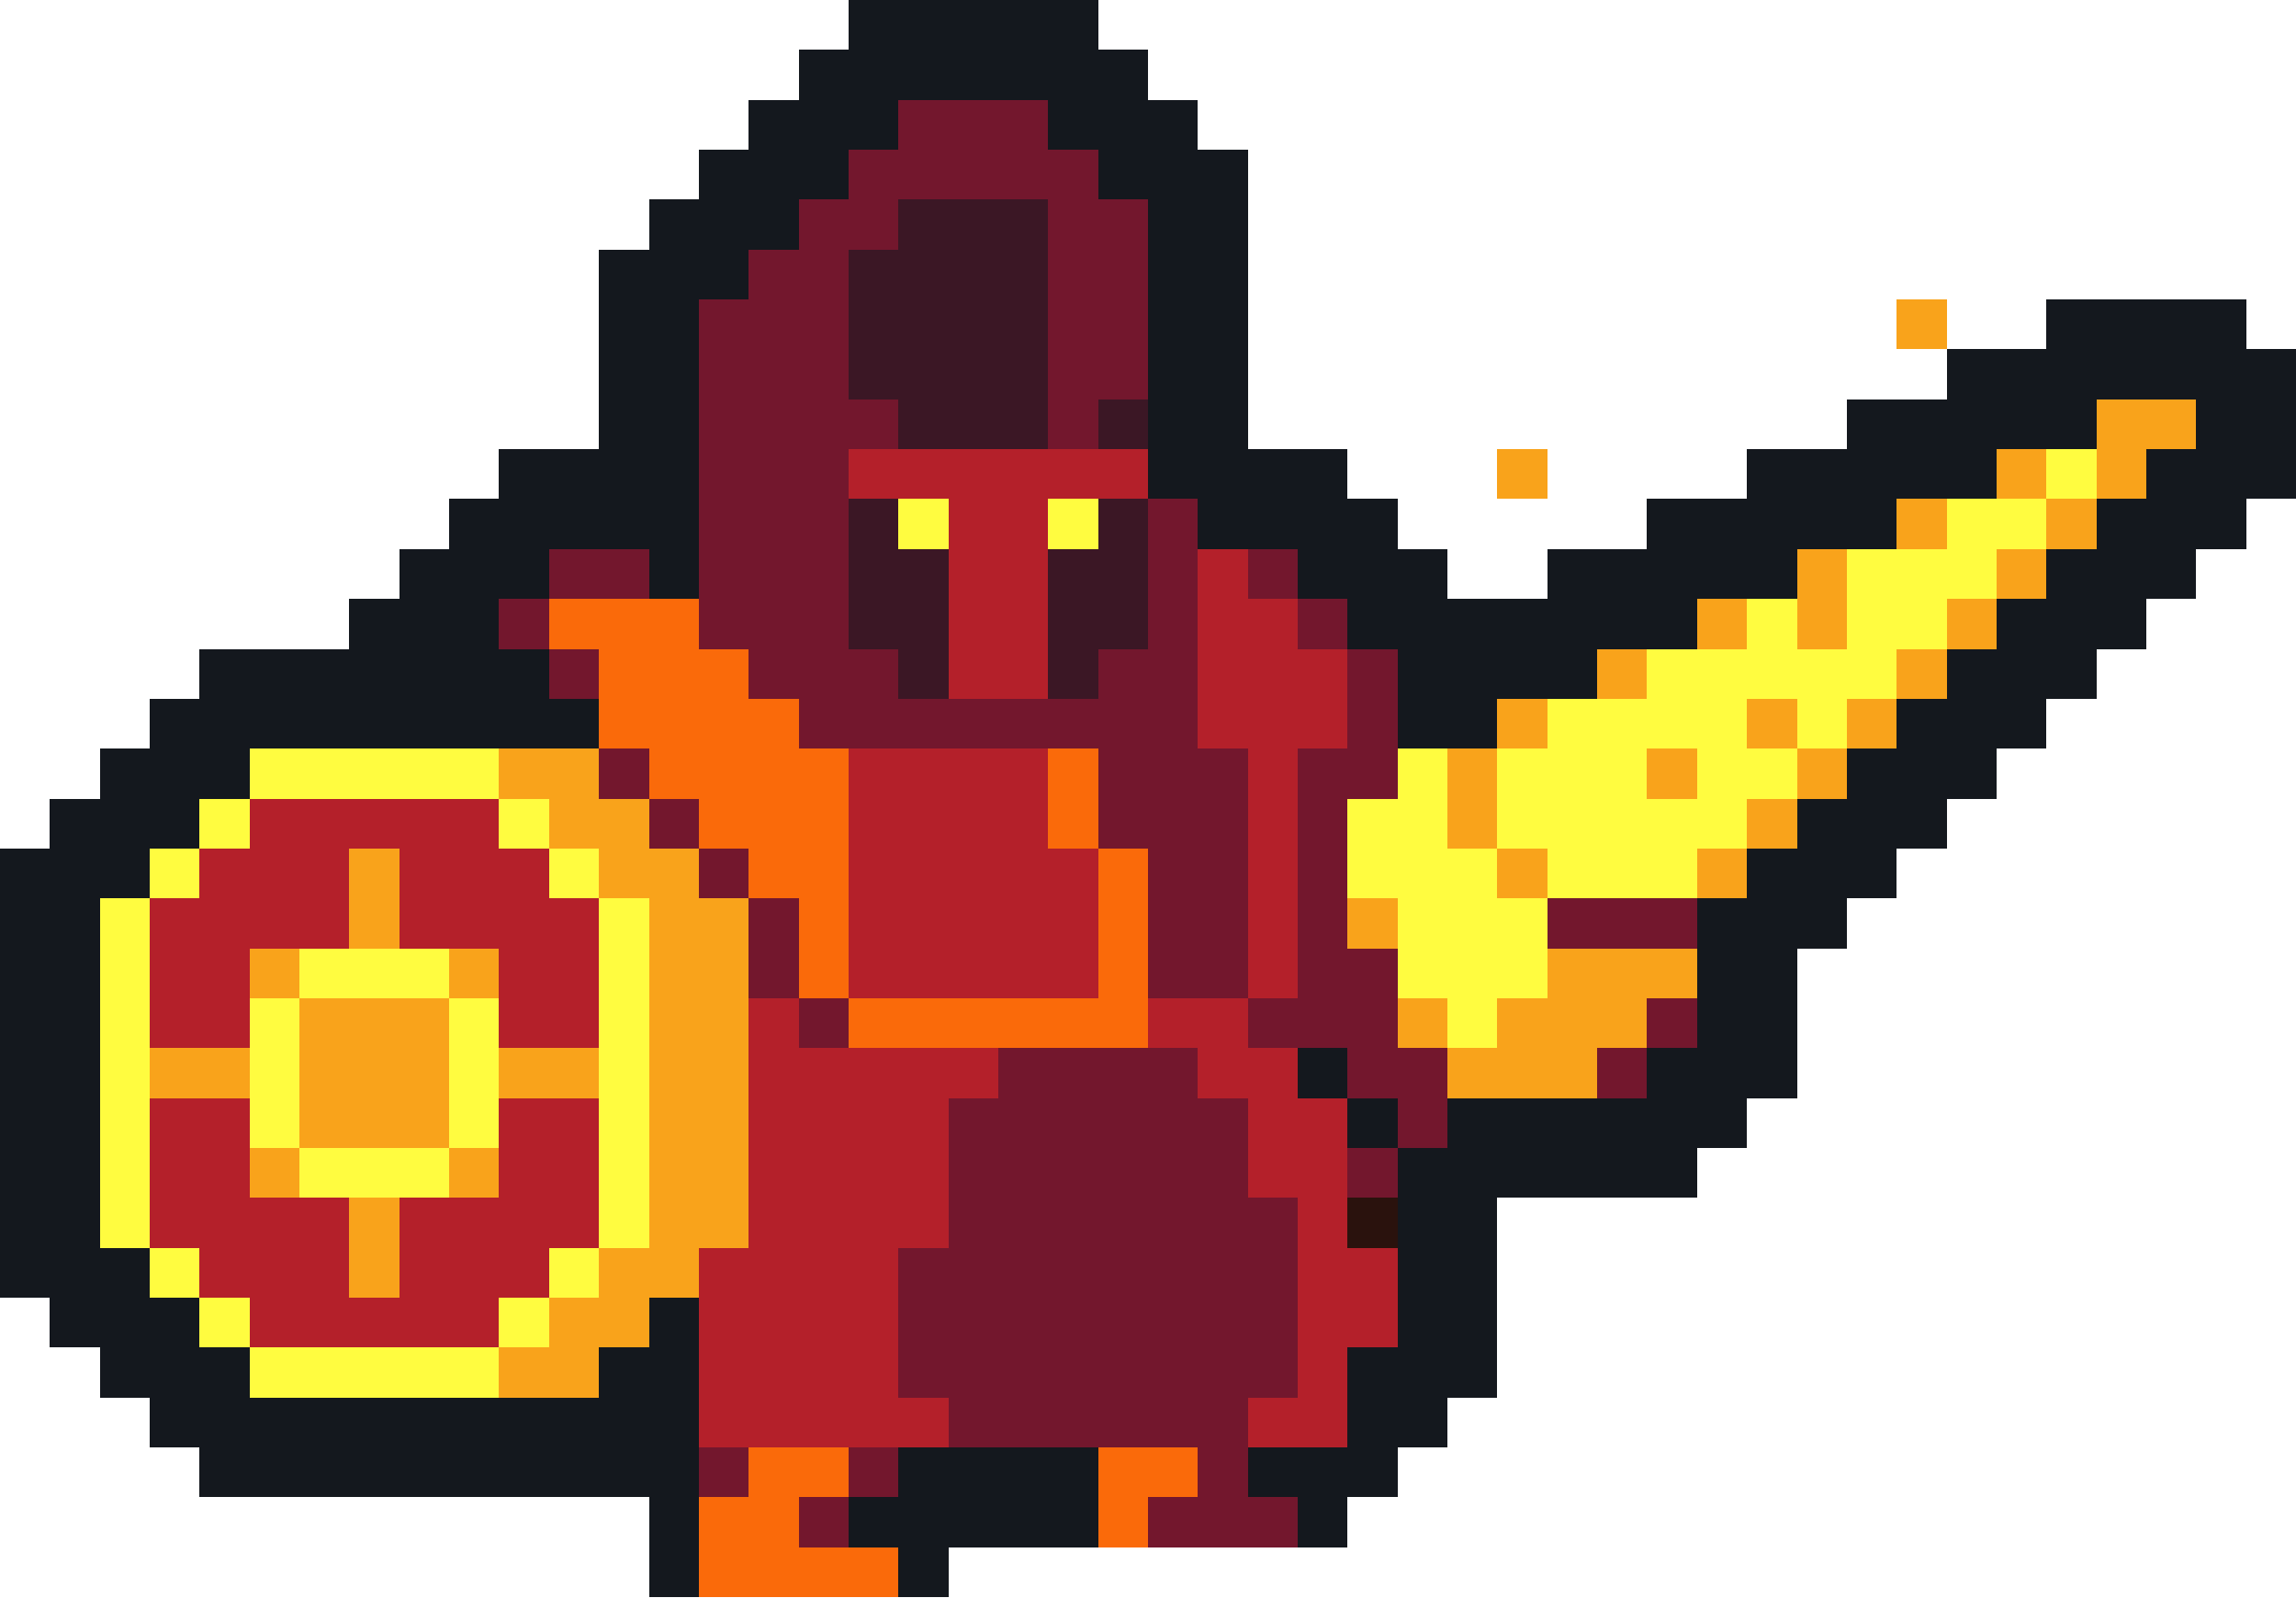
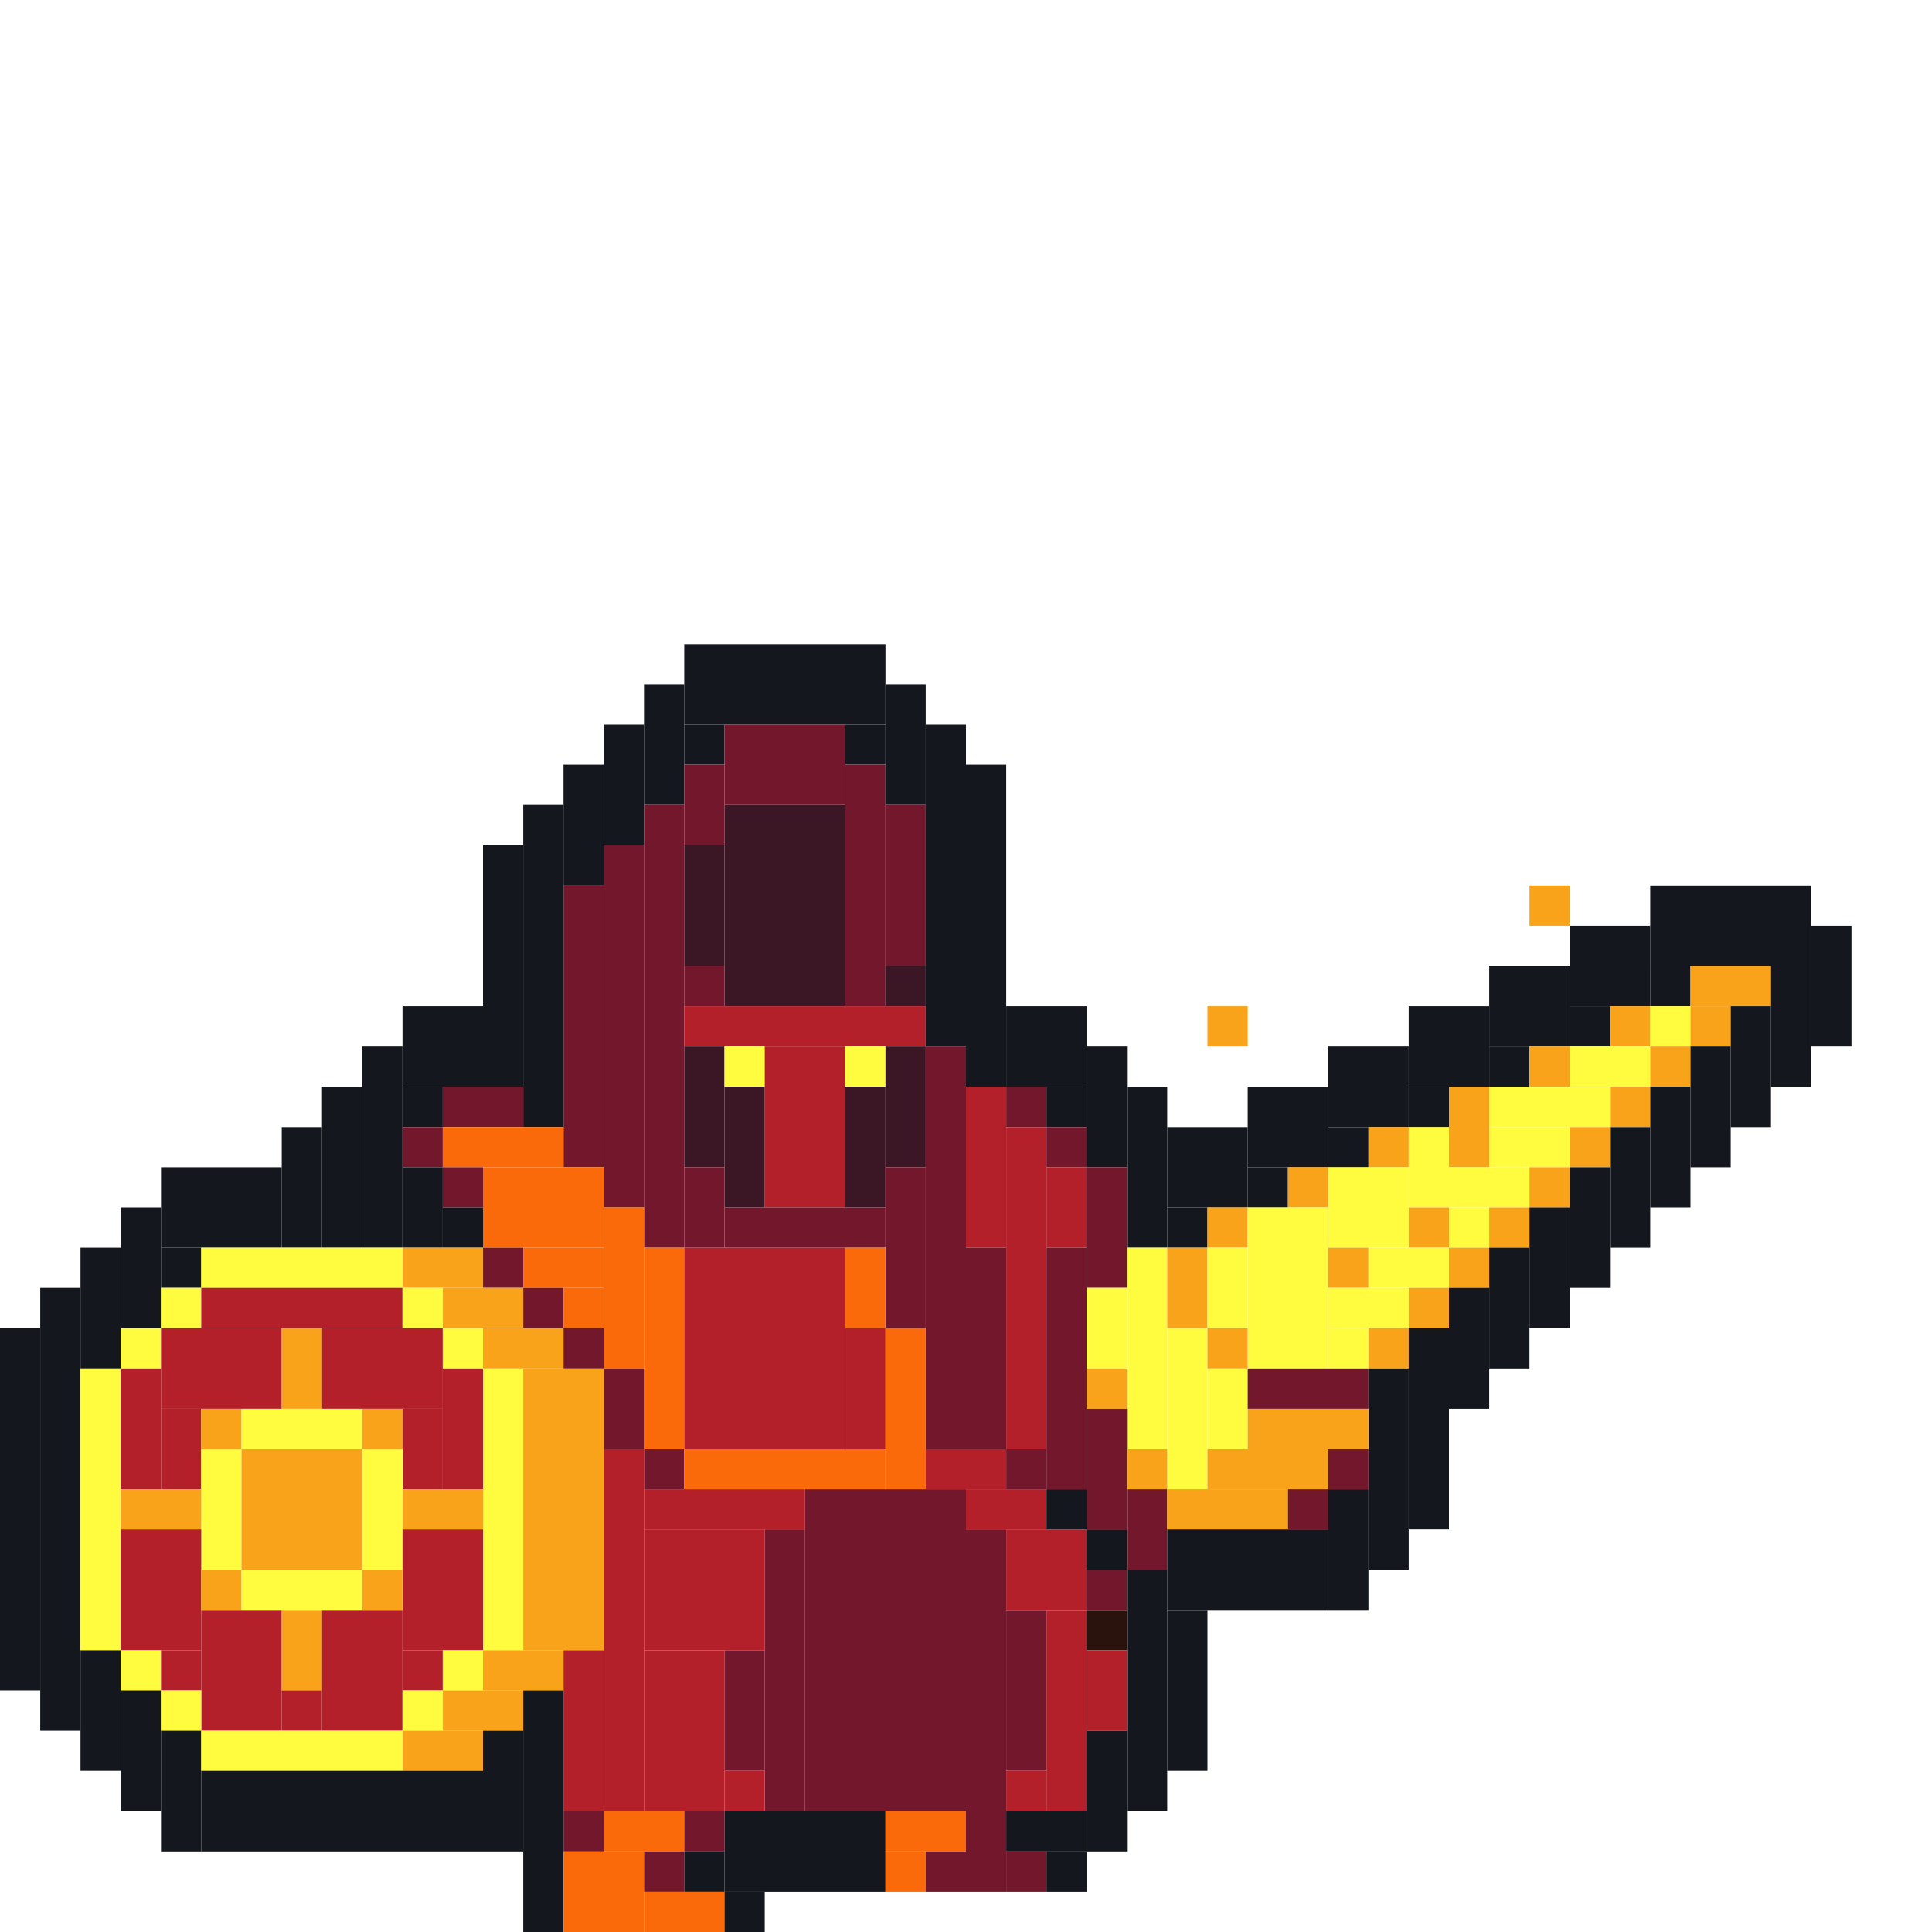
- <svg xmlns="http://www.w3.org/2000/svg" version="1.1" width="46" height="32" shape-rendering="crispEdges">
-   <rect x="17" y="0" width="5" height="2" fill="#14181E" />
-   <rect x="16" y="1" width="1" height="3" fill="#14181E" />
-   <rect x="22" y="1" width="1" height="3" fill="#14181E" />
-   <rect x="15" y="2" width="1" height="3" fill="#14181E" />
-   <rect x="17" y="2" width="1" height="1" fill="#14181E" />
-   <rect x="18" y="2" width="3" height="2" fill="#73172D" />
-   <rect x="21" y="2" width="1" height="1" fill="#14181E" />
-   <rect x="23" y="2" width="1" height="8" fill="#14181E" />
-   <rect x="14" y="3" width="1" height="3" fill="#14181E" />
-   <rect x="17" y="3" width="1" height="2" fill="#73172D" />
-   <rect x="21" y="3" width="1" height="6" fill="#73172D" />
-   <rect x="24" y="3" width="1" height="8" fill="#14181E" />
-   <rect x="13" y="4" width="1" height="8" fill="#14181E" />
-   <rect x="16" y="4" width="1" height="11" fill="#73172D" />
-   <rect x="18" y="4" width="3" height="5" fill="#3B1725" />
-   <rect x="22" y="4" width="1" height="4" fill="#73172D" />
-   <rect x="12" y="5" width="1" height="6" fill="#14181E" />
-   <rect x="15" y="5" width="1" height="9" fill="#73172D" />
-   <rect x="17" y="5" width="1" height="3" fill="#3B1725" />
-   <rect x="14" y="6" width="1" height="7" fill="#73172D" />
-   <rect x="38" y="6" width="1" height="1" fill="#F9A31B" />
-   <rect x="41" y="6" width="4" height="2" fill="#14181E" />
-   <rect x="39" y="7" width="2" height="2" fill="#14181E" />
-   <rect x="45" y="7" width="1" height="3" fill="#14181E" />
-   <rect x="17" y="8" width="1" height="1" fill="#73172D" />
-   <rect x="22" y="8" width="1" height="1" fill="#3B1725" />
-   <rect x="37" y="8" width="2" height="2" fill="#14181E" />
-   <rect x="41" y="8" width="1" height="1" fill="#14181E" />
-   <rect x="42" y="8" width="2" height="1" fill="#F9A31B" />
-   <rect x="44" y="8" width="1" height="3" fill="#14181E" />
-   <rect x="10" y="9" width="2" height="2" fill="#14181E" />
-   <rect x="17" y="9" width="6" height="1" fill="#B4202A" />
-   <rect x="25" y="9" width="2" height="2" fill="#14181E" />
-   <rect x="30" y="9" width="1" height="1" fill="#F9A31B" />
-   <rect x="35" y="9" width="2" height="2" fill="#14181E" />
-   <rect x="39" y="9" width="1" height="1" fill="#14181E" />
-   <rect x="40" y="9" width="1" height="1" fill="#F9A31B" />
-   <rect x="41" y="9" width="1" height="1" fill="#FFFC40" />
-   <rect x="42" y="9" width="1" height="1" fill="#F9A31B" />
-   <rect x="43" y="9" width="1" height="3" fill="#14181E" />
-   <rect x="9" y="10" width="1" height="5" fill="#14181E" />
-   <rect x="17" y="10" width="1" height="3" fill="#3B1725" />
-   <rect x="18" y="10" width="1" height="1" fill="#FFFC40" />
-   <rect x="19" y="10" width="2" height="4" fill="#B4202A" />
-   <rect x="21" y="10" width="1" height="1" fill="#FFFC40" />
-   <rect x="22" y="10" width="1" height="3" fill="#3B1725" />
-   <rect x="23" y="10" width="1" height="10" fill="#73172D" />
-   <rect x="27" y="10" width="1" height="3" fill="#14181E" />
-   <rect x="33" y="10" width="2" height="2" fill="#14181E" />
-   <rect x="37" y="10" width="1" height="1" fill="#14181E" />
-   <rect x="38" y="10" width="1" height="1" fill="#F9A31B" />
-   <rect x="39" y="10" width="2" height="1" fill="#FFFC40" />
-   <rect x="41" y="10" width="1" height="1" fill="#F9A31B" />
-   <rect x="42" y="10" width="1" height="3" fill="#14181E" />
-   <rect x="8" y="11" width="1" height="4" fill="#14181E" />
-   <rect x="10" y="11" width="1" height="1" fill="#14181E" />
-   <rect x="11" y="11" width="2" height="1" fill="#73172D" />
-   <rect x="18" y="11" width="1" height="3" fill="#3B1725" />
-   <rect x="21" y="11" width="1" height="3" fill="#3B1725" />
-   <rect x="24" y="11" width="1" height="4" fill="#B4202A" />
-   <rect x="25" y="11" width="1" height="1" fill="#73172D" />
-   <rect x="26" y="11" width="1" height="1" fill="#14181E" />
-   <rect x="28" y="11" width="1" height="4" fill="#14181E" />
-   <rect x="31" y="11" width="2" height="2" fill="#14181E" />
-   <rect x="35" y="11" width="1" height="1" fill="#14181E" />
-   <rect x="36" y="11" width="1" height="2" fill="#F9A31B" />
-   <rect x="37" y="11" width="3" height="1" fill="#FFFC40" />
-   <rect x="40" y="11" width="1" height="1" fill="#F9A31B" />
-   <rect x="41" y="11" width="1" height="3" fill="#14181E" />
-   <rect x="7" y="12" width="1" height="3" fill="#14181E" />
-   <rect x="10" y="12" width="1" height="1" fill="#73172D" />
-   <rect x="11" y="12" width="3" height="1" fill="#FA6A0A" />
-   <rect x="25" y="12" width="1" height="8" fill="#B4202A" />
-   <rect x="26" y="12" width="1" height="1" fill="#73172D" />
-   <rect x="29" y="12" width="2" height="2" fill="#14181E" />
-   <rect x="33" y="12" width="1" height="1" fill="#14181E" />
-   <rect x="34" y="12" width="1" height="1" fill="#F9A31B" />
-   <rect x="35" y="12" width="1" height="2" fill="#FFFC40" />
-   <rect x="37" y="12" width="2" height="1" fill="#FFFC40" />
-   <rect x="39" y="12" width="1" height="1" fill="#F9A31B" />
-   <rect x="40" y="12" width="1" height="3" fill="#14181E" />
-   <rect x="4" y="13" width="3" height="2" fill="#14181E" />
-   <rect x="10" y="13" width="1" height="2" fill="#14181E" />
-   <rect x="11" y="13" width="1" height="1" fill="#73172D" />
-   <rect x="12" y="13" width="3" height="2" fill="#FA6A0A" />
-   <rect x="17" y="13" width="1" height="2" fill="#73172D" />
-   <rect x="22" y="13" width="1" height="4" fill="#73172D" />
-   <rect x="26" y="13" width="1" height="2" fill="#B4202A" />
-   <rect x="27" y="13" width="1" height="3" fill="#73172D" />
-   <rect x="31" y="13" width="1" height="1" fill="#14181E" />
-   <rect x="32" y="13" width="1" height="1" fill="#F9A31B" />
-   <rect x="33" y="13" width="2" height="2" fill="#FFFC40" />
-   <rect x="36" y="13" width="2" height="1" fill="#FFFC40" />
-   <rect x="38" y="13" width="1" height="1" fill="#F9A31B" />
-   <rect x="39" y="13" width="1" height="3" fill="#14181E" />
-   <rect x="3" y="14" width="1" height="3" fill="#14181E" />
-   <rect x="11" y="14" width="1" height="1" fill="#14181E" />
-   <rect x="15" y="14" width="1" height="4" fill="#FA6A0A" />
-   <rect x="18" y="14" width="4" height="1" fill="#73172D" />
-   <rect x="29" y="14" width="1" height="1" fill="#14181E" />
-   <rect x="30" y="14" width="1" height="1" fill="#F9A31B" />
-   <rect x="31" y="14" width="2" height="4" fill="#FFFC40" />
-   <rect x="35" y="14" width="1" height="1" fill="#F9A31B" />
-   <rect x="36" y="14" width="1" height="1" fill="#FFFC40" />
-   <rect x="37" y="14" width="1" height="1" fill="#F9A31B" />
-   <rect x="38" y="14" width="1" height="3" fill="#14181E" />
-   <rect x="2" y="15" width="1" height="3" fill="#14181E" />
-   <rect x="4" y="15" width="1" height="1" fill="#14181E" />
-   <rect x="5" y="15" width="5" height="1" fill="#FFFC40" />
-   <rect x="10" y="15" width="2" height="1" fill="#F9A31B" />
-   <rect x="12" y="15" width="1" height="1" fill="#73172D" />
-   <rect x="13" y="15" width="2" height="1" fill="#FA6A0A" />
-   <rect x="16" y="15" width="1" height="5" fill="#FA6A0A" />
-   <rect x="17" y="15" width="4" height="5" fill="#B4202A" />
-   <rect x="21" y="15" width="1" height="2" fill="#FA6A0A" />
-   <rect x="24" y="15" width="1" height="5" fill="#73172D" />
-   <rect x="26" y="15" width="1" height="6" fill="#73172D" />
-   <rect x="28" y="15" width="1" height="5" fill="#FFFC40" />
-   <rect x="29" y="15" width="1" height="2" fill="#F9A31B" />
-   <rect x="30" y="15" width="1" height="2" fill="#FFFC40" />
-   <rect x="33" y="15" width="1" height="1" fill="#F9A31B" />
-   <rect x="34" y="15" width="2" height="1" fill="#FFFC40" />
-   <rect x="36" y="15" width="1" height="1" fill="#F9A31B" />
-   <rect x="37" y="15" width="1" height="3" fill="#14181E" />
-   <rect x="1" y="16" width="1" height="11" fill="#14181E" />
-   <rect x="4" y="16" width="1" height="1" fill="#FFFC40" />
-   <rect x="5" y="16" width="5" height="1" fill="#B4202A" />
-   <rect x="10" y="16" width="1" height="1" fill="#FFFC40" />
-   <rect x="11" y="16" width="2" height="1" fill="#F9A31B" />
-   <rect x="13" y="16" width="1" height="1" fill="#73172D" />
-   <rect x="14" y="16" width="1" height="1" fill="#FA6A0A" />
-   <rect x="27" y="16" width="1" height="2" fill="#FFFC40" />
-   <rect x="33" y="16" width="2" height="1" fill="#FFFC40" />
-   <rect x="35" y="16" width="1" height="1" fill="#F9A31B" />
-   <rect x="36" y="16" width="1" height="3" fill="#14181E" />
-   <rect x="0" y="17" width="1" height="9" fill="#14181E" />
-   <rect x="3" y="17" width="1" height="1" fill="#FFFC40" />
-   <rect x="4" y="17" width="3" height="2" fill="#B4202A" />
-   <rect x="7" y="17" width="1" height="2" fill="#F9A31B" />
-   <rect x="8" y="17" width="3" height="2" fill="#B4202A" />
-   <rect x="11" y="17" width="1" height="1" fill="#FFFC40" />
-   <rect x="12" y="17" width="2" height="1" fill="#F9A31B" />
-   <rect x="14" y="17" width="1" height="1" fill="#73172D" />
-   <rect x="21" y="17" width="1" height="3" fill="#B4202A" />
-   <rect x="22" y="17" width="1" height="4" fill="#FA6A0A" />
-   <rect x="29" y="17" width="1" height="4" fill="#FFFC40" />
-   <rect x="30" y="17" width="1" height="1" fill="#F9A31B" />
-   <rect x="33" y="17" width="1" height="1" fill="#FFFC40" />
-   <rect x="34" y="17" width="1" height="1" fill="#F9A31B" />
-   <rect x="35" y="17" width="1" height="5" fill="#14181E" />
-   <rect x="2" y="18" width="1" height="7" fill="#FFFC40" />
-   <rect x="3" y="18" width="1" height="3" fill="#B4202A" />
-   <rect x="11" y="18" width="1" height="3" fill="#B4202A" />
-   <rect x="12" y="18" width="1" height="7" fill="#FFFC40" />
-   <rect x="13" y="18" width="2" height="7" fill="#F9A31B" />
-   <rect x="15" y="18" width="1" height="2" fill="#73172D" />
-   <rect x="27" y="18" width="1" height="1" fill="#F9A31B" />
-   <rect x="30" y="18" width="1" height="2" fill="#FFFC40" />
-   <rect x="31" y="18" width="3" height="1" fill="#73172D" />
-   <rect x="34" y="18" width="1" height="5" fill="#14181E" />
-   <rect x="4" y="19" width="1" height="2" fill="#B4202A" />
-   <rect x="5" y="19" width="1" height="1" fill="#F9A31B" />
-   <rect x="6" y="19" width="3" height="1" fill="#FFFC40" />
-   <rect x="9" y="19" width="1" height="1" fill="#F9A31B" />
-   <rect x="10" y="19" width="1" height="2" fill="#B4202A" />
-   <rect x="27" y="19" width="1" height="3" fill="#73172D" />
-   <rect x="31" y="19" width="3" height="1" fill="#F9A31B" />
-   <rect x="5" y="20" width="1" height="3" fill="#FFFC40" />
-   <rect x="6" y="20" width="3" height="3" fill="#F9A31B" />
-   <rect x="9" y="20" width="1" height="3" fill="#FFFC40" />
-   <rect x="15" y="20" width="1" height="9" fill="#B4202A" />
-   <rect x="16" y="20" width="1" height="1" fill="#73172D" />
-   <rect x="17" y="20" width="5" height="1" fill="#FA6A0A" />
-   <rect x="23" y="20" width="2" height="1" fill="#B4202A" />
-   <rect x="25" y="20" width="1" height="1" fill="#73172D" />
-   <rect x="28" y="20" width="1" height="1" fill="#F9A31B" />
-   <rect x="30" y="20" width="3" height="1" fill="#F9A31B" />
-   <rect x="33" y="20" width="1" height="1" fill="#73172D" />
-   <rect x="3" y="21" width="2" height="1" fill="#F9A31B" />
-   <rect x="10" y="21" width="2" height="1" fill="#F9A31B" />
-   <rect x="16" y="21" width="4" height="1" fill="#B4202A" />
-   <rect x="20" y="21" width="4" height="8" fill="#73172D" />
-   <rect x="24" y="21" width="2" height="1" fill="#B4202A" />
-   <rect x="26" y="21" width="1" height="1" fill="#14181E" />
-   <rect x="28" y="21" width="1" height="2" fill="#73172D" />
-   <rect x="29" y="21" width="3" height="1" fill="#F9A31B" />
-   <rect x="32" y="21" width="1" height="1" fill="#73172D" />
-   <rect x="33" y="21" width="1" height="3" fill="#14181E" />
-   <rect x="3" y="22" width="2" height="3" fill="#B4202A" />
-   <rect x="10" y="22" width="2" height="3" fill="#B4202A" />
-   <rect x="16" y="22" width="3" height="3" fill="#B4202A" />
-   <rect x="19" y="22" width="1" height="7" fill="#73172D" />
-   <rect x="24" y="22" width="1" height="9" fill="#73172D" />
-   <rect x="25" y="22" width="2" height="2" fill="#B4202A" />
-   <rect x="27" y="22" width="1" height="1" fill="#14181E" />
-   <rect x="29" y="22" width="4" height="2" fill="#14181E" />
-   <rect x="5" y="23" width="1" height="1" fill="#F9A31B" />
-   <rect x="6" y="23" width="3" height="1" fill="#FFFC40" />
-   <rect x="9" y="23" width="1" height="1" fill="#F9A31B" />
-   <rect x="27" y="23" width="1" height="1" fill="#73172D" />
-   <rect x="28" y="23" width="1" height="6" fill="#14181E" />
-   <rect x="5" y="24" width="2" height="3" fill="#B4202A" />
-   <rect x="7" y="24" width="1" height="2" fill="#F9A31B" />
-   <rect x="8" y="24" width="2" height="3" fill="#B4202A" />
-   <rect x="25" y="24" width="1" height="4" fill="#73172D" />
-   <rect x="26" y="24" width="1" height="5" fill="#B4202A" />
-   <rect x="27" y="24" width="1" height="1" fill="#2A120D" />
-   <rect x="29" y="24" width="1" height="4" fill="#14181E" />
-   <rect x="2" y="25" width="1" height="3" fill="#14181E" />
-   <rect x="3" y="25" width="1" height="1" fill="#FFFC40" />
-   <rect x="4" y="25" width="1" height="1" fill="#B4202A" />
-   <rect x="10" y="25" width="1" height="1" fill="#B4202A" />
-   <rect x="11" y="25" width="1" height="1" fill="#FFFC40" />
-   <rect x="12" y="25" width="2" height="1" fill="#F9A31B" />
-   <rect x="14" y="25" width="1" height="4" fill="#B4202A" />
-   <rect x="16" y="25" width="2" height="4" fill="#B4202A" />
-   <rect x="18" y="25" width="1" height="3" fill="#73172D" />
-   <rect x="27" y="25" width="1" height="2" fill="#B4202A" />
-   <rect x="3" y="26" width="1" height="3" fill="#14181E" />
-   <rect x="4" y="26" width="1" height="1" fill="#FFFC40" />
-   <rect x="7" y="26" width="1" height="1" fill="#B4202A" />
-   <rect x="10" y="26" width="1" height="1" fill="#FFFC40" />
-   <rect x="11" y="26" width="2" height="1" fill="#F9A31B" />
-   <rect x="13" y="26" width="1" height="6" fill="#14181E" />
-   <rect x="4" y="27" width="1" height="3" fill="#14181E" />
-   <rect x="5" y="27" width="5" height="1" fill="#FFFC40" />
-   <rect x="10" y="27" width="2" height="1" fill="#F9A31B" />
-   <rect x="12" y="27" width="1" height="3" fill="#14181E" />
-   <rect x="27" y="27" width="1" height="3" fill="#14181E" />
-   <rect x="5" y="28" width="7" height="2" fill="#14181E" />
-   <rect x="18" y="28" width="1" height="1" fill="#B4202A" />
-   <rect x="25" y="28" width="1" height="1" fill="#B4202A" />
-   <rect x="14" y="29" width="1" height="1" fill="#73172D" />
-   <rect x="15" y="29" width="2" height="1" fill="#FA6A0A" />
-   <rect x="17" y="29" width="1" height="1" fill="#73172D" />
-   <rect x="18" y="29" width="4" height="2" fill="#14181E" />
-   <rect x="22" y="29" width="2" height="1" fill="#FA6A0A" />
-   <rect x="25" y="29" width="2" height="1" fill="#14181E" />
-   <rect x="14" y="30" width="2" height="2" fill="#FA6A0A" />
-   <rect x="16" y="30" width="1" height="1" fill="#73172D" />
-   <rect x="17" y="30" width="1" height="1" fill="#14181E" />
-   <rect x="22" y="30" width="1" height="1" fill="#FA6A0A" />
-   <rect x="23" y="30" width="1" height="1" fill="#73172D" />
-   <rect x="25" y="30" width="1" height="1" fill="#73172D" />
-   <rect x="26" y="30" width="1" height="1" fill="#14181E" />
-   <rect x="16" y="31" width="2" height="1" fill="#FA6A0A" />
-   <rect x="18" y="31" width="1" height="1" fill="#14181E" />
+ <svg xmlns="http://www.w3.org/2000/svg" width="48" height="48" viewBox="0 0 48 48" fill="none">
+   <path d="M22 16H17V18H22V16Z" fill="#14181E" />
+   <path d="M17 17H16V20H17V17Z" fill="#14181E" />
+   <path d="M23 17H22V20H23V17Z" fill="#14181E" />
+   <path d="M16 18H15V21H16V18Z" fill="#14181E" />
+   <path d="M18 18H17V19H18V18Z" fill="#14181E" />
+   <path d="M21 18H18V20H21V18Z" fill="#73172D" />
+   <path d="M22 18H21V19H22V18Z" fill="#14181E" />
+   <path d="M24 18H23V26H24V18Z" fill="#14181E" />
+   <path d="M15 19H14V22H15V19Z" fill="#14181E" />
+   <path d="M18 19H17V21H18V19Z" fill="#73172D" />
+   <path d="M22 19H21V25H22V19Z" fill="#73172D" />
+   <path d="M25 19H24V27H25V19Z" fill="#14181E" />
+   <path d="M14 20H13V28H14V20Z" fill="#14181E" />
+   <path d="M17 20H16V31H17V20Z" fill="#73172D" />
+   <path d="M21 20H18V25H21V20Z" fill="#3B1725" />
+   <path d="M23 20H22V24H23V20Z" fill="#73172D" />
+   <path d="M13 21H12V27H13V21Z" fill="#14181E" />
+   <path d="M16 21H15V30H16V21Z" fill="#73172D" />
+   <path d="M18 21H17V24H18V21Z" fill="#3B1725" />
+   <path d="M15 22H14V29H15V22Z" fill="#73172D" />
+   <path d="M39 22H38V23H39V22Z" fill="#F9A31B" />
+   <path d="M45 22H41V24H45V22Z" fill="#14181E" />
+   <path d="M41 23H39V25H41V23Z" fill="#14181E" />
+   <path d="M46 23H45V26H46V23Z" fill="#14181E" />
+   <path d="M18 24H17V25H18V24Z" fill="#73172D" />
+   <path d="M23 24H22V25H23V24Z" fill="#3B1725" />
+   <path d="M39 24H37V26H39V24Z" fill="#14181E" />
+   <path d="M42 24H41V25H42V24Z" fill="#14181E" />
+   <path d="M44 24H42V25H44V24Z" fill="#F9A31B" />
+   <path d="M45 24H44V27H45V24Z" fill="#14181E" />
+   <path d="M12 25H10V27H12V25Z" fill="#14181E" />
+   <path d="M23 25H17V26H23V25Z" fill="#B4202A" />
+   <path d="M27 25H25V27H27V25Z" fill="#14181E" />
+   <path d="M31 25H30V26H31V25Z" fill="#F9A31B" />
+   <path d="M37 25H35V27H37V25Z" fill="#14181E" />
+   <path d="M40 25H39V26H40V25Z" fill="#14181E" />
+   <path d="M41 25H40V26H41V25Z" fill="#F9A31B" />
+   <path d="M42 25H41V26H42V25Z" fill="#FFFC40" />
+   <path d="M43 25H42V26H43V25Z" fill="#F9A31B" />
+   <path d="M44 25H43V28H44V25Z" fill="#14181E" />
+   <path d="M10 26H9V31H10V26Z" fill="#14181E" />
+   <path d="M18 26H17V29H18V26Z" fill="#3B1725" />
+   <path d="M19 26H18V27H19V26Z" fill="#FFFC40" />
+   <path d="M21 26H19V30H21V26Z" fill="#B4202A" />
+   <path d="M22 26H21V27H22V26Z" fill="#FFFC40" />
+   <path d="M23 26H22V29H23V26Z" fill="#3B1725" />
+   <path d="M24 26H23V36H24V26Z" fill="#73172D" />
+   <path d="M28 26H27V29H28V26Z" fill="#14181E" />
+   <path d="M35 26H33V28H35V26Z" fill="#14181E" />
+   <path d="M38 26H37V27H38V26Z" fill="#14181E" />
+   <path d="M39 26H38V27H39V26Z" fill="#F9A31B" />
+   <path d="M41 26H39V27H41V26Z" fill="#FFFC40" />
+   <path d="M42 26H41V27H42V26Z" fill="#F9A31B" />
+   <path d="M43 26H42V29H43V26Z" fill="#14181E" />
+   <path d="M9 27H8V31H9V27Z" fill="#14181E" />
+   <path d="M11 27H10V28H11V27Z" fill="#14181E" />
+   <path d="M13 27H11V28H13V27Z" fill="#73172D" />
+   <path d="M19 27H18V30H19V27Z" fill="#3B1725" />
+   <path d="M22 27H21V30H22V27Z" fill="#3B1725" />
+   <path d="M25 27H24V31H25V27Z" fill="#B4202A" />
+   <path d="M26 27H25V28H26V27Z" fill="#73172D" />
+   <path d="M27 27H26V28H27V27Z" fill="#14181E" />
+   <path d="M29 27H28V31H29V27Z" fill="#14181E" />
+   <path d="M33 27H31V29H33V27Z" fill="#14181E" />
+   <path d="M36 27H35V28H36V27Z" fill="#14181E" />
+   <path d="M37 27H36V29H37V27Z" fill="#F9A31B" />
+   <path d="M40 27H37V28H40V27Z" fill="#FFFC40" />
+   <path d="M41 27H40V28H41V27Z" fill="#F9A31B" />
+   <path d="M42 27H41V30H42V27Z" fill="#14181E" />
+   <path d="M8 28H7V31H8V28Z" fill="#14181E" />
+   <path d="M11 28H10V29H11V28Z" fill="#73172D" />
+   <path d="M14 28H11V29H14V28Z" fill="#FA6A0A" />
+   <path d="M26 28H25V36H26V28Z" fill="#B4202A" />
+   <path d="M27 28H26V29H27V28Z" fill="#73172D" />
+   <path d="M31 28H29V30H31V28Z" fill="#14181E" />
+   <path d="M34 28H33V29H34V28Z" fill="#14181E" />
+   <path d="M35 28H34V29H35V28Z" fill="#F9A31B" />
+   <path d="M36 28H35V30H36V28Z" fill="#FFFC40" />
+   <path d="M39 28H37V29H39V28Z" fill="#FFFC40" />
+   <path d="M40 28H39V29H40V28Z" fill="#F9A31B" />
+   <path d="M41 28H40V31H41V28Z" fill="#14181E" />
+   <path d="M7 29H4V31H7V29Z" fill="#14181E" />
+   <path d="M11 29H10V31H11V29Z" fill="#14181E" />
+   <path d="M12 29H11V30H12V29Z" fill="#73172D" />
+   <path d="M15 29H12V31H15V29Z" fill="#FA6A0A" />
+   <path d="M18 29H17V31H18V29Z" fill="#73172D" />
+   <path d="M23 29H22V33H23V29Z" fill="#73172D" />
+   <path d="M27 29H26V31H27V29Z" fill="#B4202A" />
+   <path d="M28 29H27V32H28V29Z" fill="#73172D" />
+   <path d="M32 29H31V30H32V29Z" fill="#14181E" />
+   <path d="M33 29H32V30H33V29Z" fill="#F9A31B" />
+   <path d="M35 29H33V31H35V29Z" fill="#FFFC40" />
+   <path d="M38 29H36V30H38V29Z" fill="#FFFC40" />
+   <path d="M39 29H38V30H39V29Z" fill="#F9A31B" />
+   <path d="M40 29H39V32H40V29Z" fill="#14181E" />
+   <path d="M4 30H3V33H4V30Z" fill="#14181E" />
+   <path d="M12 30H11V31H12V30Z" fill="#14181E" />
+   <path d="M16 30H15V34H16V30Z" fill="#FA6A0A" />
+   <path d="M22 30H18V31H22V30Z" fill="#73172D" />
+   <path d="M30 30H29V31H30V30Z" fill="#14181E" />
+   <path d="M31 30H30V31H31V30Z" fill="#F9A31B" />
+   <path d="M33 30H31V34H33V30Z" fill="#FFFC40" />
+   <path d="M36 30H35V31H36V30Z" fill="#F9A31B" />
+   <path d="M37 30H36V31H37V30Z" fill="#FFFC40" />
+   <path d="M38 30H37V31H38V30Z" fill="#F9A31B" />
+   <path d="M39 30H38V33H39V30Z" fill="#14181E" />
+   <path d="M3 31H2V34H3V31Z" fill="#14181E" />
+   <path d="M5 31H4V32H5V31Z" fill="#14181E" />
+   <path d="M10 31H5V32H10V31Z" fill="#FFFC40" />
+   <path d="M12 31H10V32H12V31Z" fill="#F9A31B" />
+   <path d="M13 31H12V32H13V31Z" fill="#73172D" />
+   <path d="M15 31H13V32H15V31Z" fill="#FA6A0A" />
+   <path d="M17 31H16V36H17V31Z" fill="#FA6A0A" />
+   <path d="M21 31H17V36H21V31Z" fill="#B4202A" />
+   <path d="M22 31H21V33H22V31Z" fill="#FA6A0A" />
+   <path d="M25 31H24V36H25V31Z" fill="#73172D" />
+   <path d="M27 31H26V37H27V31Z" fill="#73172D" />
+   <path d="M29 31H28V36H29V31Z" fill="#FFFC40" />
+   <path d="M30 31H29V33H30V31Z" fill="#F9A31B" />
+   <path d="M31 31H30V33H31V31Z" fill="#FFFC40" />
+   <path d="M34 31H33V32H34V31Z" fill="#F9A31B" />
+   <path d="M36 31H34V32H36V31Z" fill="#FFFC40" />
+   <path d="M37 31H36V32H37V31Z" fill="#F9A31B" />
+   <path d="M38 31H37V34H38V31Z" fill="#14181E" />
+   <path d="M2 32H1V43H2V32Z" fill="#14181E" />
+   <path d="M5 32H4V33H5V32Z" fill="#FFFC40" />
+   <path d="M10 32H5V33H10V32Z" fill="#B4202A" />
+   <path d="M11 32H10V33H11V32Z" fill="#FFFC40" />
+   <path d="M13 32H11V33H13V32Z" fill="#F9A31B" />
+   <path d="M14 32H13V33H14V32Z" fill="#73172D" />
+   <path d="M15 32H14V33H15V32Z" fill="#FA6A0A" />
+   <path d="M28 32H27V34H28V32Z" fill="#FFFC40" />
+   <path d="M35 32H33V33H35V32Z" fill="#FFFC40" />
+   <path d="M36 32H35V33H36V32Z" fill="#F9A31B" />
+   <path d="M37 32H36V35H37V32Z" fill="#14181E" />
+   <path d="M1 33H0V42H1V33Z" fill="#14181E" />
+   <path d="M4 33H3V34H4V33Z" fill="#FFFC40" />
+   <path d="M7 33H4V35H7V33Z" fill="#B4202A" />
+   <path d="M8 33H7V35H8V33Z" fill="#F9A31B" />
+   <path d="M11 33H8V35H11V33Z" fill="#B4202A" />
+   <path d="M12 33H11V34H12V33Z" fill="#FFFC40" />
+   <path d="M14 33H12V34H14V33Z" fill="#F9A31B" />
+   <path d="M15 33H14V34H15V33Z" fill="#73172D" />
+   <path d="M22 33H21V36H22V33Z" fill="#B4202A" />
+   <path d="M23 33H22V37H23V33Z" fill="#FA6A0A" />
+   <path d="M30 33H29V37H30V33Z" fill="#FFFC40" />
+   <path d="M31 33H30V34H31V33Z" fill="#F9A31B" />
+   <path d="M34 33H33V34H34V33Z" fill="#FFFC40" />
+   <path d="M35 33H34V34H35V33Z" fill="#F9A31B" />
+   <path d="M36 33H35V38H36V33Z" fill="#14181E" />
+   <path d="M3 34H2V41H3V34Z" fill="#FFFC40" />
+   <path d="M4 34H3V37H4V34Z" fill="#B4202A" />
+   <path d="M12 34H11V37H12V34Z" fill="#B4202A" />
+   <path d="M13 34H12V41H13V34Z" fill="#FFFC40" />
+   <path d="M15 34H13V41H15V34Z" fill="#F9A31B" />
+   <path d="M16 34H15V36H16V34Z" fill="#73172D" />
+   <path d="M28 34H27V35H28V34Z" fill="#F9A31B" />
+   <path d="M31 34H30V36H31V34Z" fill="#FFFC40" />
+   <path d="M34 34H31V35H34V34Z" fill="#73172D" />
+   <path d="M35 34H34V39H35V34Z" fill="#14181E" />
+   <path d="M5 35H4V37H5V35Z" fill="#B4202A" />
+   <path d="M6 35H5V36H6V35Z" fill="#F9A31B" />
+   <path d="M9 35H6V36H9V35Z" fill="#FFFC40" />
+   <path d="M10 35H9V36H10V35Z" fill="#F9A31B" />
+   <path d="M11 35H10V37H11V35Z" fill="#B4202A" />
+   <path d="M28 35H27V38H28V35Z" fill="#73172D" />
+   <path d="M34 35H31V36H34V35Z" fill="#F9A31B" />
+   <path d="M6 36H5V39H6V36Z" fill="#FFFC40" />
+   <path d="M9 36H6V39H9V36Z" fill="#F9A31B" />
+   <path d="M10 36H9V39H10V36Z" fill="#FFFC40" />
+   <path d="M16 36H15V45H16V36Z" fill="#B4202A" />
+   <path d="M17 36H16V37H17V36Z" fill="#73172D" />
+   <path d="M22 36H17V37H22V36Z" fill="#FA6A0A" />
+   <path d="M25 36H23V37H25V36Z" fill="#B4202A" />
+   <path d="M26 36H25V37H26V36Z" fill="#73172D" />
+   <path d="M29 36H28V37H29V36Z" fill="#F9A31B" />
+   <path d="M33 36H30V37H33V36Z" fill="#F9A31B" />
+   <path d="M34 36H33V37H34V36Z" fill="#73172D" />
+   <path d="M5 37H3V38H5V37Z" fill="#F9A31B" />
+   <path d="M12 37H10V38H12V37Z" fill="#F9A31B" />
+   <path d="M20 37H16V38H20V37Z" fill="#B4202A" />
+   <path d="M24 37H20V45H24V37Z" fill="#73172D" />
+   <path d="M26 37H24V38H26V37Z" fill="#B4202A" />
+   <path d="M27 37H26V38H27V37Z" fill="#14181E" />
+   <path d="M29 37H28V39H29V37Z" fill="#73172D" />
+   <path d="M32 37H29V38H32V37Z" fill="#F9A31B" />
+   <path d="M33 37H32V38H33V37Z" fill="#73172D" />
+   <path d="M34 37H33V40H34V37Z" fill="#14181E" />
+   <path d="M5 38H3V41H5V38Z" fill="#B4202A" />
+   <path d="M12 38H10V41H12V38Z" fill="#B4202A" />
+   <path d="M19 38H16V41H19V38Z" fill="#B4202A" />
+   <path d="M20 38H19V45H20V38Z" fill="#73172D" />
+   <path d="M25 38H24V47H25V38Z" fill="#73172D" />
+   <path d="M27 38H25V40H27V38Z" fill="#B4202A" />
+   <path d="M28 38H27V39H28V38Z" fill="#14181E" />
+   <path d="M33 38H29V40H33V38Z" fill="#14181E" />
+   <path d="M6 39H5V40H6V39Z" fill="#F9A31B" />
+   <path d="M9 39H6V40H9V39Z" fill="#FFFC40" />
+   <path d="M10 39H9V40H10V39Z" fill="#F9A31B" />
+   <path d="M28 39H27V40H28V39Z" fill="#73172D" />
+   <path d="M29 39H28V45H29V39Z" fill="#14181E" />
+   <path d="M7 40H5V43H7V40Z" fill="#B4202A" />
+   <path d="M8 40H7V42H8V40Z" fill="#F9A31B" />
+   <path d="M10 40H8V43H10V40Z" fill="#B4202A" />
+   <path d="M26 40H25V44H26V40Z" fill="#73172D" />
+   <path d="M27 40H26V45H27V40Z" fill="#B4202A" />
+   <path d="M28 40H27V41H28V40Z" fill="#2A120D" />
+   <path d="M30 40H29V44H30V40Z" fill="#14181E" />
+   <path d="M3 41H2V44H3V41Z" fill="#14181E" />
+   <path d="M4 41H3V42H4V41Z" fill="#FFFC40" />
+   <path d="M5 41H4V42H5V41Z" fill="#B4202A" />
+   <path d="M11 41H10V42H11V41Z" fill="#B4202A" />
+   <path d="M12 41H11V42H12V41Z" fill="#FFFC40" />
+   <path d="M14 41H12V42H14V41Z" fill="#F9A31B" />
+   <path d="M15 41H14V45H15V41Z" fill="#B4202A" />
+   <path d="M18 41H16V45H18V41Z" fill="#B4202A" />
+   <path d="M19 41H18V44H19V41Z" fill="#73172D" />
+   <path d="M28 41H27V43H28V41Z" fill="#B4202A" />
+   <path d="M4 42H3V45H4V42Z" fill="#14181E" />
+   <path d="M5 42H4V43H5V42Z" fill="#FFFC40" />
+   <path d="M8 42H7V43H8V42Z" fill="#B4202A" />
+   <path d="M11 42H10V43H11V42Z" fill="#FFFC40" />
+   <path d="M13 42H11V43H13V42Z" fill="#F9A31B" />
+   <path d="M14 42H13V48H14V42Z" fill="#14181E" />
+   <path d="M5 43H4V46H5V43Z" fill="#14181E" />
+   <path d="M10 43H5V44H10V43Z" fill="#FFFC40" />
+   <path d="M12 43H10V44H12V43Z" fill="#F9A31B" />
+   <path d="M13 43H12V46H13V43Z" fill="#14181E" />
+   <path d="M28 43H27V46H28V43Z" fill="#14181E" />
+   <path d="M12 44H5V46H12V44Z" fill="#14181E" />
+   <path d="M19 44H18V45H19V44Z" fill="#B4202A" />
+   <path d="M26 44H25V45H26V44Z" fill="#B4202A" />
+   <path d="M15 45H14V46H15V45Z" fill="#73172D" />
+   <path d="M17 45H15V46H17V45Z" fill="#FA6A0A" />
+   <path d="M18 45H17V46H18V45Z" fill="#73172D" />
+   <path d="M22 45H18V47H22V45Z" fill="#14181E" />
+   <path d="M24 45H22V46H24V45Z" fill="#FA6A0A" />
+   <path d="M27 45H25V46H27V45Z" fill="#14181E" />
+   <path d="M16 46H14V48H16V46Z" fill="#FA6A0A" />
+   <path d="M17 46H16V47H17V46Z" fill="#73172D" />
+   <path d="M18 46H17V47H18V46Z" fill="#14181E" />
+   <path d="M23 46H22V47H23V46Z" fill="#FA6A0A" />
+   <path d="M24 46H23V47H24V46Z" fill="#73172D" />
+   <path d="M26 46H25V47H26V46Z" fill="#73172D" />
+   <path d="M27 46H26V47H27V46Z" fill="#14181E" />
+   <path d="M18 47H16V48H18V47Z" fill="#FA6A0A" />
+   <path d="M19 47H18V48H19V47Z" fill="#14181E" />
</svg>
